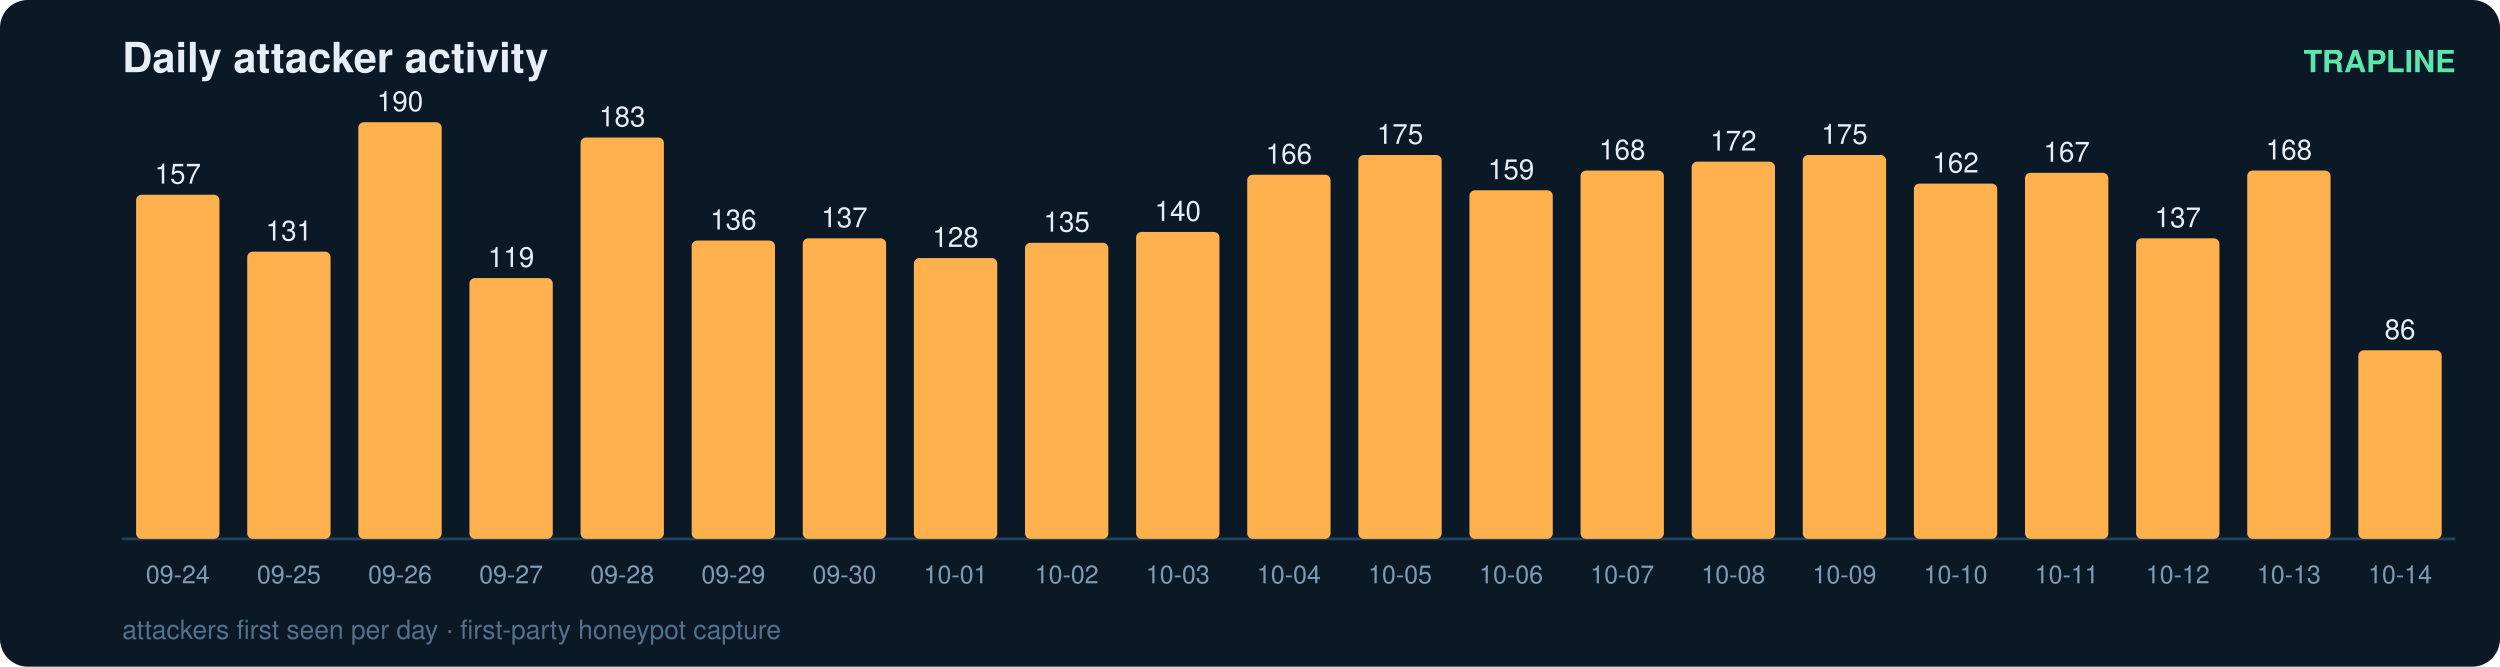
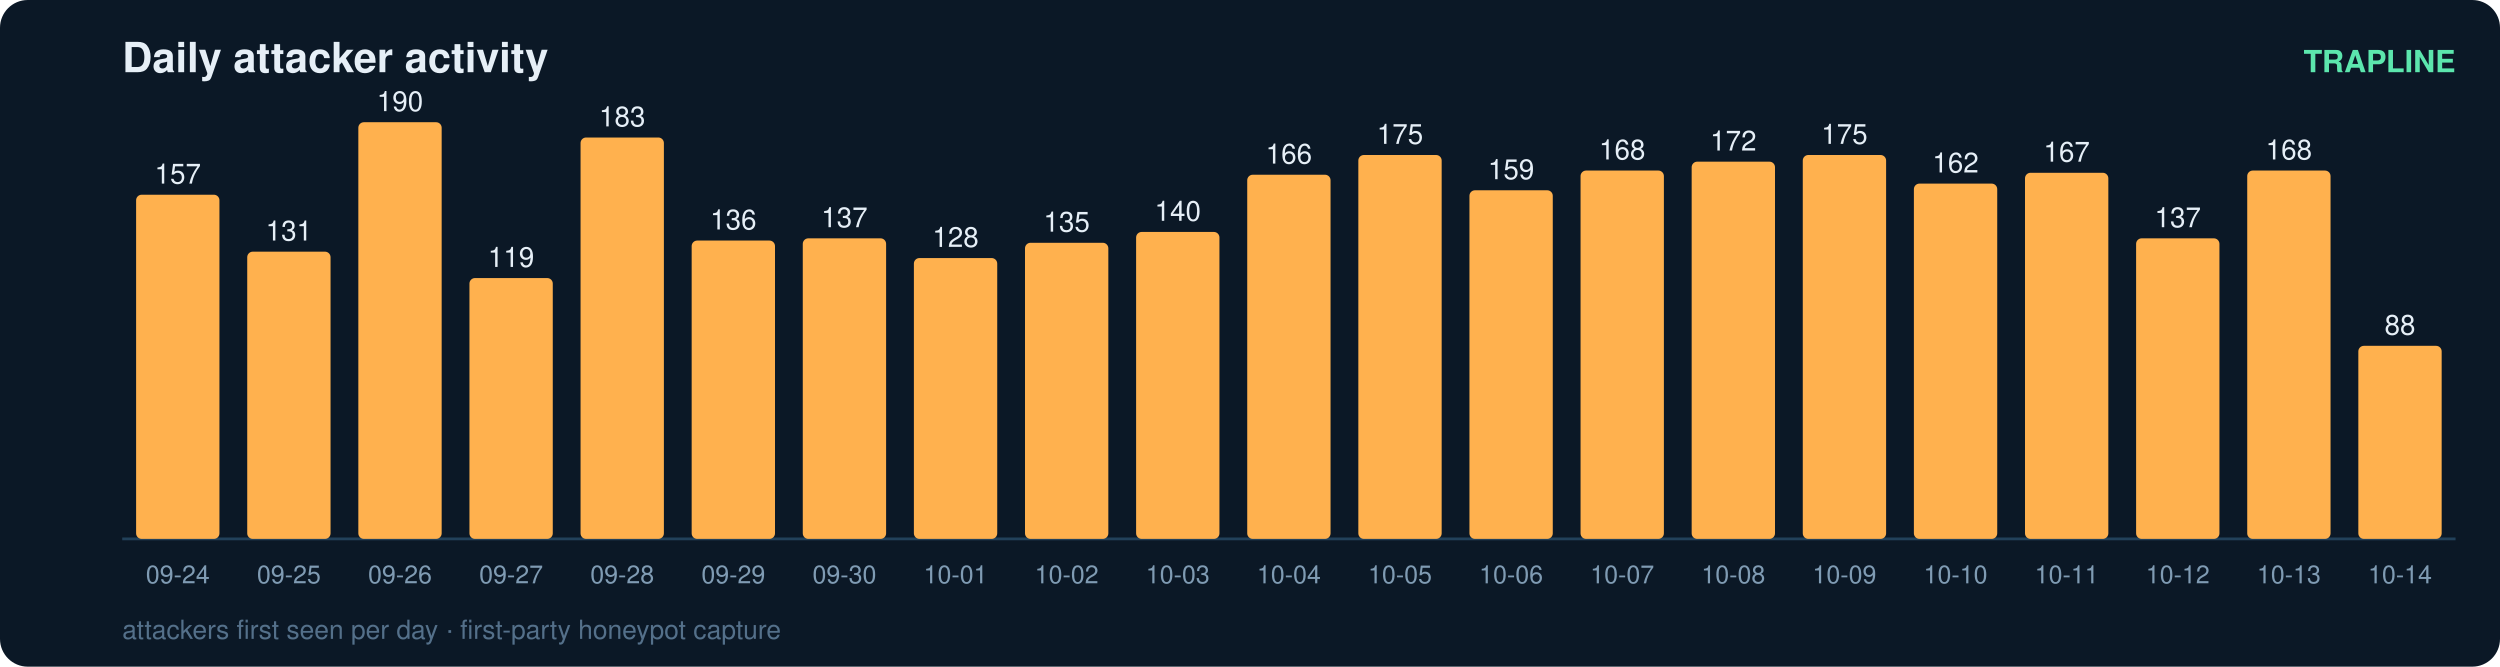
<svg xmlns="http://www.w3.org/2000/svg" width="900" height="240" viewBox="0 0 900 240" font-family="ui-sans-serif,Segoe UI,Helvetica,Arial">
  <rect width="900" height="240" rx="10" fill="#0b1826" />
  <text x="44" y="26" fill="#e6eff7" font-size="15" font-weight="700">Daily attacker activity</text>
  <text x="884" y="26" fill="#5ce6ad" font-size="11" text-anchor="end" font-weight="600">TRAPLINE</text>
  <line x1="44" y1="194" x2="884" y2="194" stroke="#22415a" stroke-width="1" />
  <rect x="49" y="70.1" width="30" height="123.9" rx="2" fill="#ffb14e" />
  <text x="64.0" y="66.1" fill="#e6eff7" font-size="10" text-anchor="middle" font-variant-numeric="tabular-nums">157</text>
  <text x="64.0" y="210.0" fill="#7f9bb3" font-size="9" text-anchor="middle">09-24</text>
  <rect x="89" y="90.6" width="30" height="103.4" rx="2" fill="#ffb14e" />
  <text x="104.0" y="86.6" fill="#e6eff7" font-size="10" text-anchor="middle" font-variant-numeric="tabular-nums">131</text>
  <text x="104.0" y="210.0" fill="#7f9bb3" font-size="9" text-anchor="middle">09-25</text>
  <rect x="129" y="44.0" width="30" height="150.0" rx="2" fill="#ffb14e" />
  <text x="144.0" y="40.0" fill="#e6eff7" font-size="10" text-anchor="middle" font-variant-numeric="tabular-nums">190</text>
  <text x="144.0" y="210.0" fill="#7f9bb3" font-size="9" text-anchor="middle">09-26</text>
  <rect x="169" y="100.1" width="30" height="93.9" rx="2" fill="#ffb14e" />
  <text x="184.0" y="96.1" fill="#e6eff7" font-size="10" text-anchor="middle" font-variant-numeric="tabular-nums">119</text>
  <text x="184.0" y="210.0" fill="#7f9bb3" font-size="9" text-anchor="middle">09-27</text>
  <rect x="209" y="49.5" width="30" height="144.5" rx="2" fill="#ffb14e" />
  <text x="224.0" y="45.5" fill="#e6eff7" font-size="10" text-anchor="middle" font-variant-numeric="tabular-nums">183</text>
  <text x="224.0" y="210.0" fill="#7f9bb3" font-size="9" text-anchor="middle">09-28</text>
  <rect x="249" y="86.6" width="30" height="107.4" rx="2" fill="#ffb14e" />
  <text x="264.0" y="82.6" fill="#e6eff7" font-size="10" text-anchor="middle" font-variant-numeric="tabular-nums">136</text>
  <text x="264.0" y="210.0" fill="#7f9bb3" font-size="9" text-anchor="middle">09-29</text>
  <rect x="289" y="85.8" width="30" height="108.2" rx="2" fill="#ffb14e" />
  <text x="304.0" y="81.8" fill="#e6eff7" font-size="10" text-anchor="middle" font-variant-numeric="tabular-nums">137</text>
  <text x="304.0" y="210.0" fill="#7f9bb3" font-size="9" text-anchor="middle">09-30</text>
  <rect x="329" y="92.9" width="30" height="101.1" rx="2" fill="#ffb14e" />
  <text x="344.0" y="88.9" fill="#e6eff7" font-size="10" text-anchor="middle" font-variant-numeric="tabular-nums">128</text>
  <text x="344.0" y="210.0" fill="#7f9bb3" font-size="9" text-anchor="middle">10-01</text>
  <rect x="369" y="87.4" width="30" height="106.6" rx="2" fill="#ffb14e" />
  <text x="384.0" y="83.4" fill="#e6eff7" font-size="10" text-anchor="middle" font-variant-numeric="tabular-nums">135</text>
  <text x="384.0" y="210.0" fill="#7f9bb3" font-size="9" text-anchor="middle">10-02</text>
  <rect x="409" y="83.5" width="30" height="110.5" rx="2" fill="#ffb14e" />
  <text x="424.0" y="79.5" fill="#e6eff7" font-size="10" text-anchor="middle" font-variant-numeric="tabular-nums">140</text>
  <text x="424.0" y="210.0" fill="#7f9bb3" font-size="9" text-anchor="middle">10-03</text>
  <rect x="449" y="62.9" width="30" height="131.1" rx="2" fill="#ffb14e" />
  <text x="464.0" y="58.9" fill="#e6eff7" font-size="10" text-anchor="middle" font-variant-numeric="tabular-nums">166</text>
  <text x="464.0" y="210.0" fill="#7f9bb3" font-size="9" text-anchor="middle">10-04</text>
  <rect x="489" y="55.8" width="30" height="138.2" rx="2" fill="#ffb14e" />
  <text x="504.0" y="51.8" fill="#e6eff7" font-size="10" text-anchor="middle" font-variant-numeric="tabular-nums">175</text>
  <text x="504.0" y="210.0" fill="#7f9bb3" font-size="9" text-anchor="middle">10-05</text>
  <rect x="529" y="68.5" width="30" height="125.5" rx="2" fill="#ffb14e" />
  <text x="544.0" y="64.5" fill="#e6eff7" font-size="10" text-anchor="middle" font-variant-numeric="tabular-nums">159</text>
  <text x="544.0" y="210.0" fill="#7f9bb3" font-size="9" text-anchor="middle">10-06</text>
  <rect x="569" y="61.4" width="30" height="132.6" rx="2" fill="#ffb14e" />
  <text x="584.0" y="57.4" fill="#e6eff7" font-size="10" text-anchor="middle" font-variant-numeric="tabular-nums">168</text>
  <text x="584.0" y="210.0" fill="#7f9bb3" font-size="9" text-anchor="middle">10-07</text>
  <rect x="609" y="58.2" width="30" height="135.8" rx="2" fill="#ffb14e" />
  <text x="624.0" y="54.2" fill="#e6eff7" font-size="10" text-anchor="middle" font-variant-numeric="tabular-nums">172</text>
  <text x="624.0" y="210.0" fill="#7f9bb3" font-size="9" text-anchor="middle">10-08</text>
  <rect x="649" y="55.8" width="30" height="138.2" rx="2" fill="#ffb14e" />
  <text x="664.0" y="51.8" fill="#e6eff7" font-size="10" text-anchor="middle" font-variant-numeric="tabular-nums">175</text>
  <text x="664.0" y="210.0" fill="#7f9bb3" font-size="9" text-anchor="middle">10-09</text>
  <rect x="689" y="66.1" width="30" height="127.9" rx="2" fill="#ffb14e" />
  <text x="704.0" y="62.1" fill="#e6eff7" font-size="10" text-anchor="middle" font-variant-numeric="tabular-nums">162</text>
  <text x="704.0" y="210.0" fill="#7f9bb3" font-size="9" text-anchor="middle">10-10</text>
  <rect x="729" y="62.2" width="30" height="131.8" rx="2" fill="#ffb14e" />
  <text x="744.0" y="58.2" fill="#e6eff7" font-size="10" text-anchor="middle" font-variant-numeric="tabular-nums">167</text>
  <text x="744.0" y="210.0" fill="#7f9bb3" font-size="9" text-anchor="middle">10-11</text>
  <rect x="769" y="85.8" width="30" height="108.2" rx="2" fill="#ffb14e" />
  <text x="784.0" y="81.8" fill="#e6eff7" font-size="10" text-anchor="middle" font-variant-numeric="tabular-nums">137</text>
  <text x="784.0" y="210.0" fill="#7f9bb3" font-size="9" text-anchor="middle">10-12</text>
  <rect x="809" y="61.4" width="30" height="132.6" rx="2" fill="#ffb14e" />
  <text x="824.0" y="57.4" fill="#e6eff7" font-size="10" text-anchor="middle" font-variant-numeric="tabular-nums">168</text>
  <text x="824.0" y="210.0" fill="#7f9bb3" font-size="9" text-anchor="middle">10-13</text>
-   <rect x="849" y="126.1" width="30" height="67.9" rx="2" fill="#ffb14e" />
-   <text x="864.0" y="122.1" fill="#e6eff7" font-size="10" text-anchor="middle" font-variant-numeric="tabular-nums">86</text>
+   <rect x="849" y="124.5" width="30" height="69.5" rx="2" fill="#ffb14e" />
+   <text x="864.0" y="120.5" fill="#e6eff7" font-size="10" text-anchor="middle" font-variant-numeric="tabular-nums">88</text>
  <text x="864.0" y="210.0" fill="#7f9bb3" font-size="9" text-anchor="middle">10-14</text>
  <text x="44" y="230" fill="#54708a" font-size="9.5">attackers first seen per day · first-party honeypot capture</text>
</svg>
